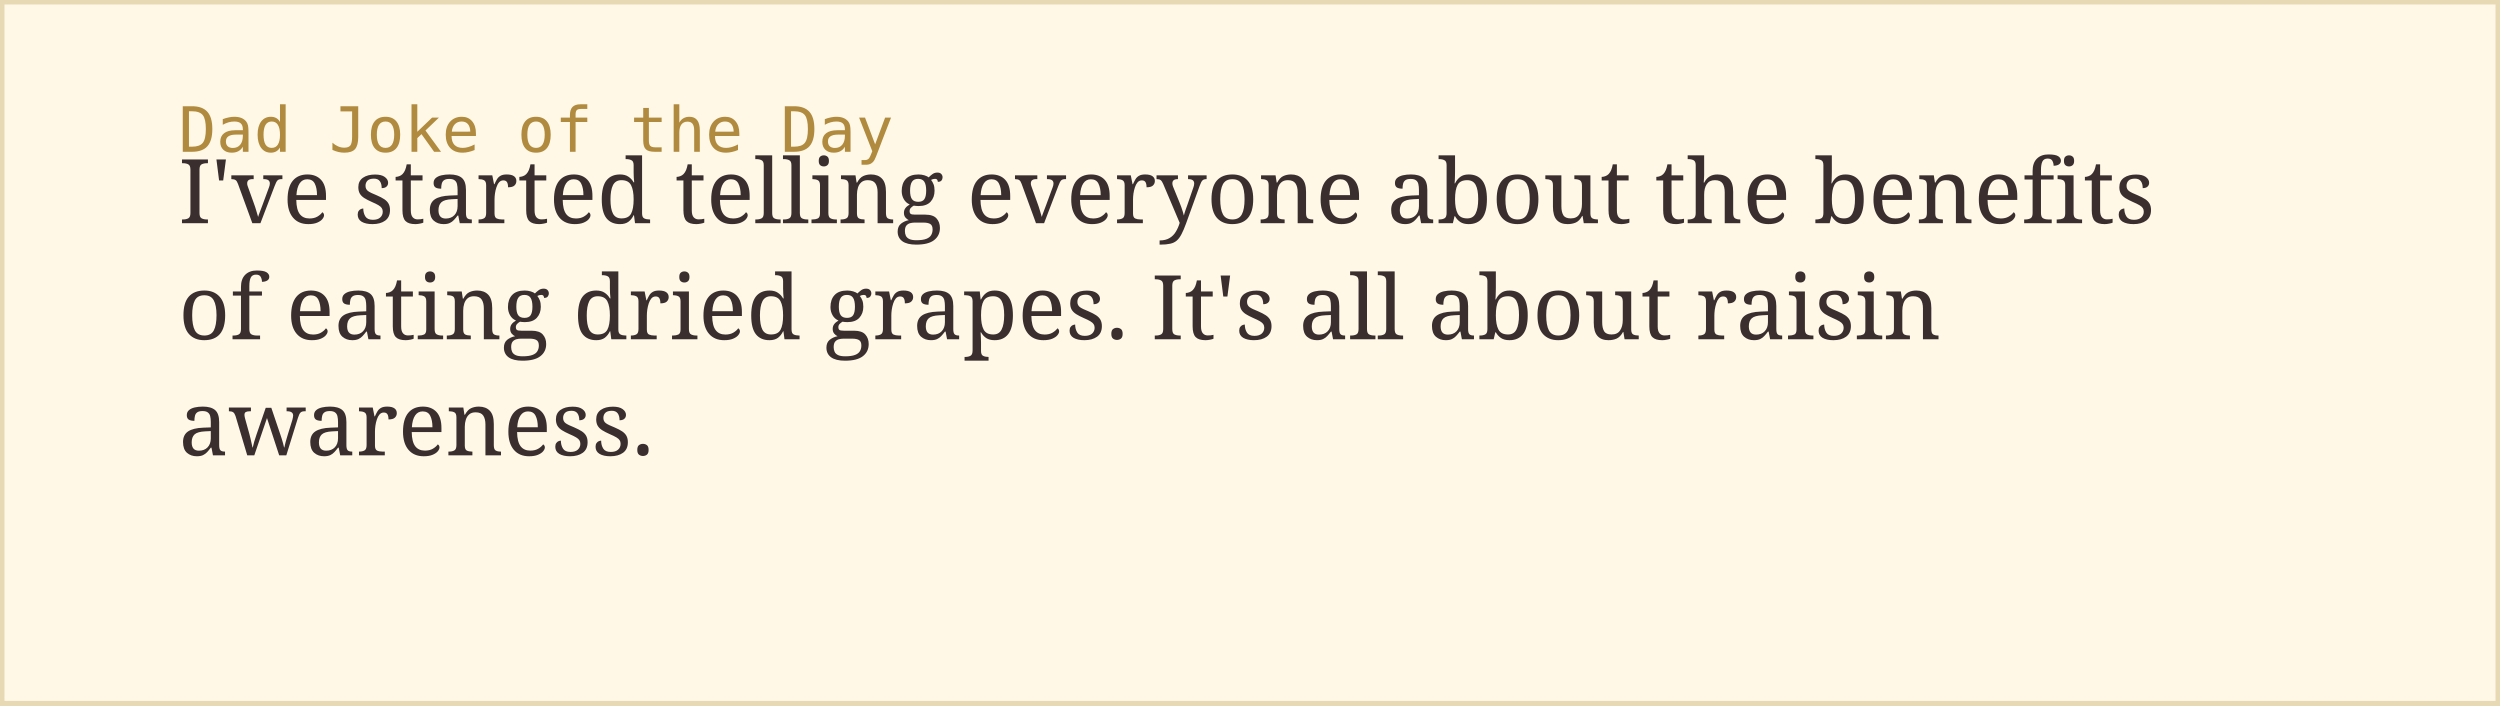
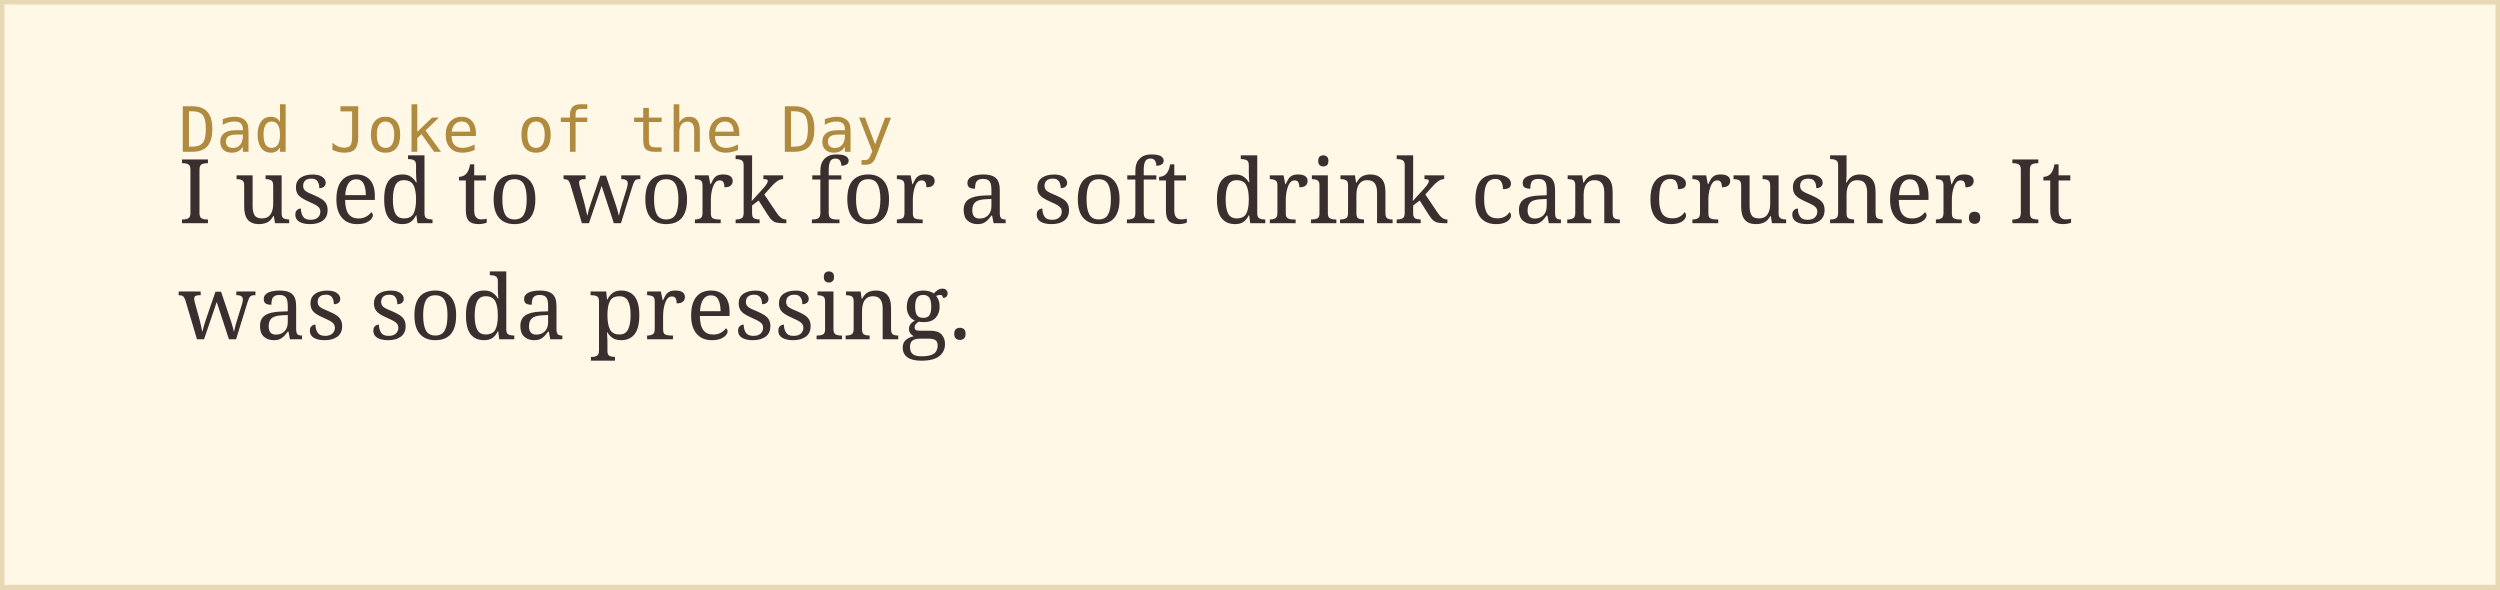
- <svg xmlns="http://www.w3.org/2000/svg" width="560" height="158">
+ <svg xmlns="http://www.w3.org/2000/svg" width="560" height="132">
  <rect width="100%" height="100%" fill="#fff8e7" stroke="#e8d9b5" stroke-width="2" />
  <text x="40" y="34" font-family="monospace" font-size="14" fill="#b08a3e">Dad Joke of the Day</text>
-   <text x="40" y="50" font-family="Georgia, serif" font-size="20" fill="#3a2e2e">I've started telling everyone about the benefits</text>
-   <text x="40" y="76" font-family="Georgia, serif" font-size="20" fill="#3a2e2e">of eating dried grapes. It's all about raisin</text>
-   <text x="40" y="102" font-family="Georgia, serif" font-size="20" fill="#3a2e2e">awareness.</text>
+   <text x="40" y="50" font-family="Georgia, serif" font-size="20" fill="#3a2e2e">I used to work for a soft drink can crusher. It</text>
+   <text x="40" y="76" font-family="Georgia, serif" font-size="20" fill="#3a2e2e">was soda pressing.</text>
</svg>
